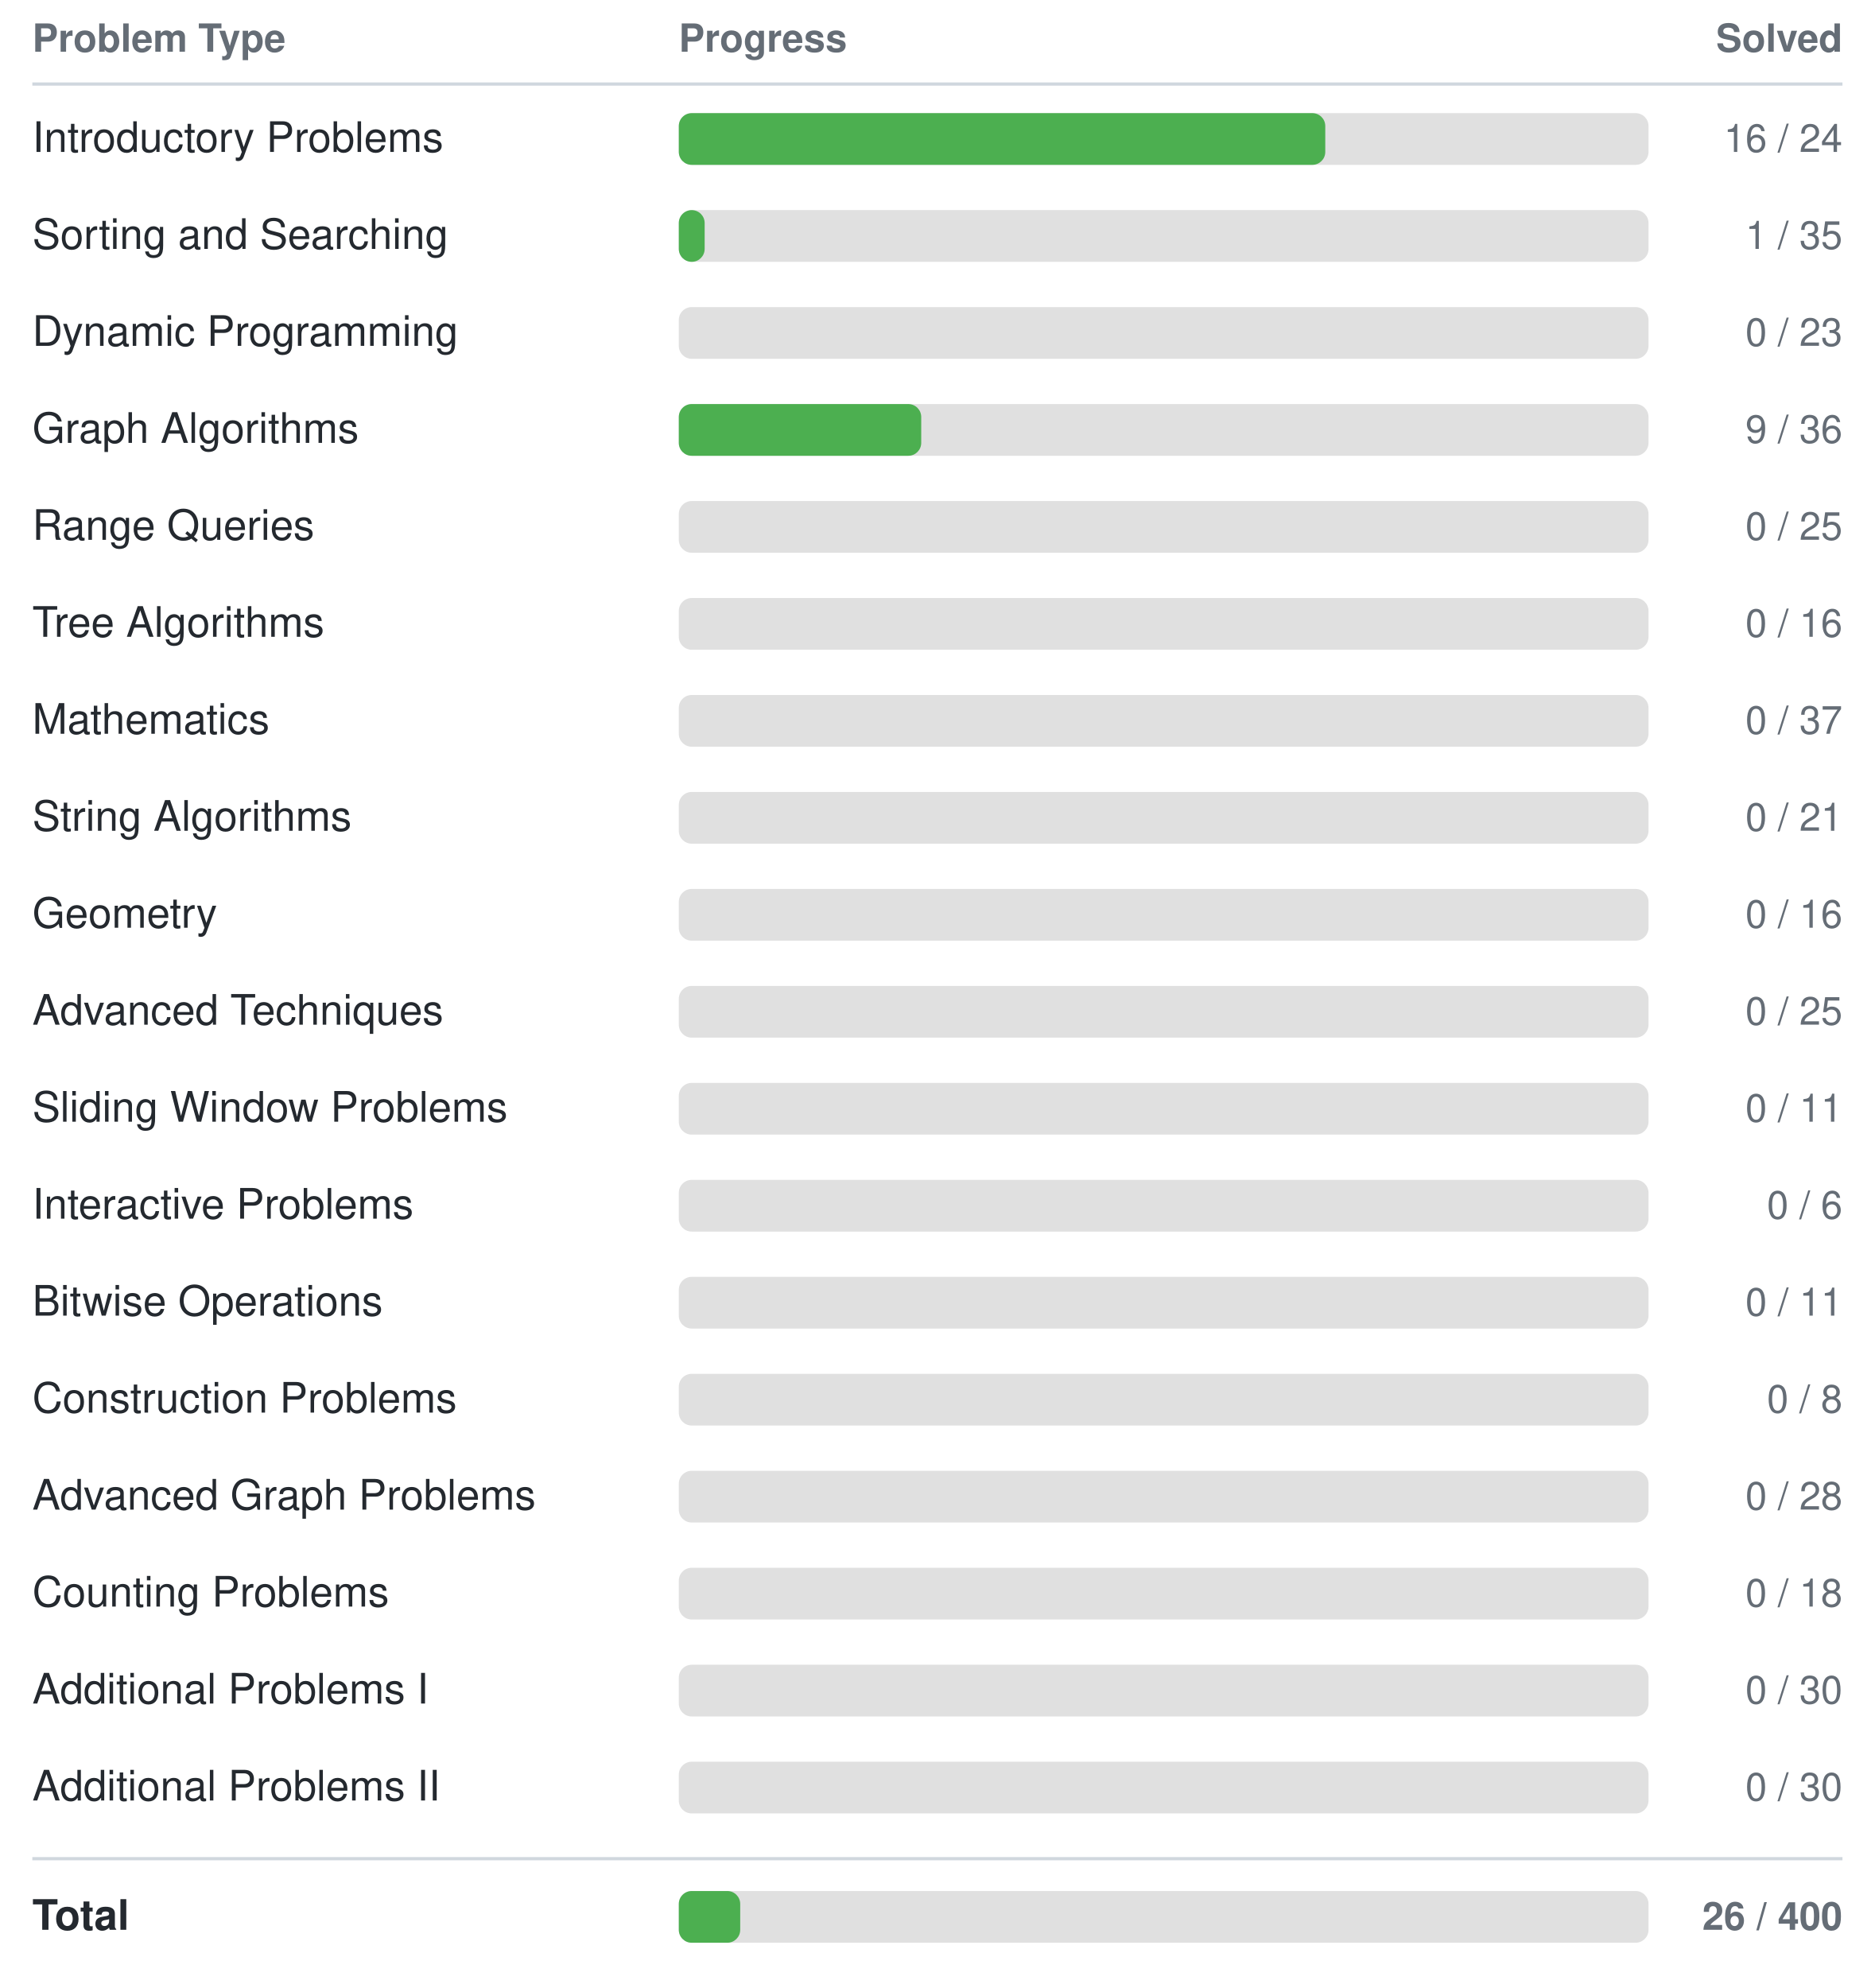
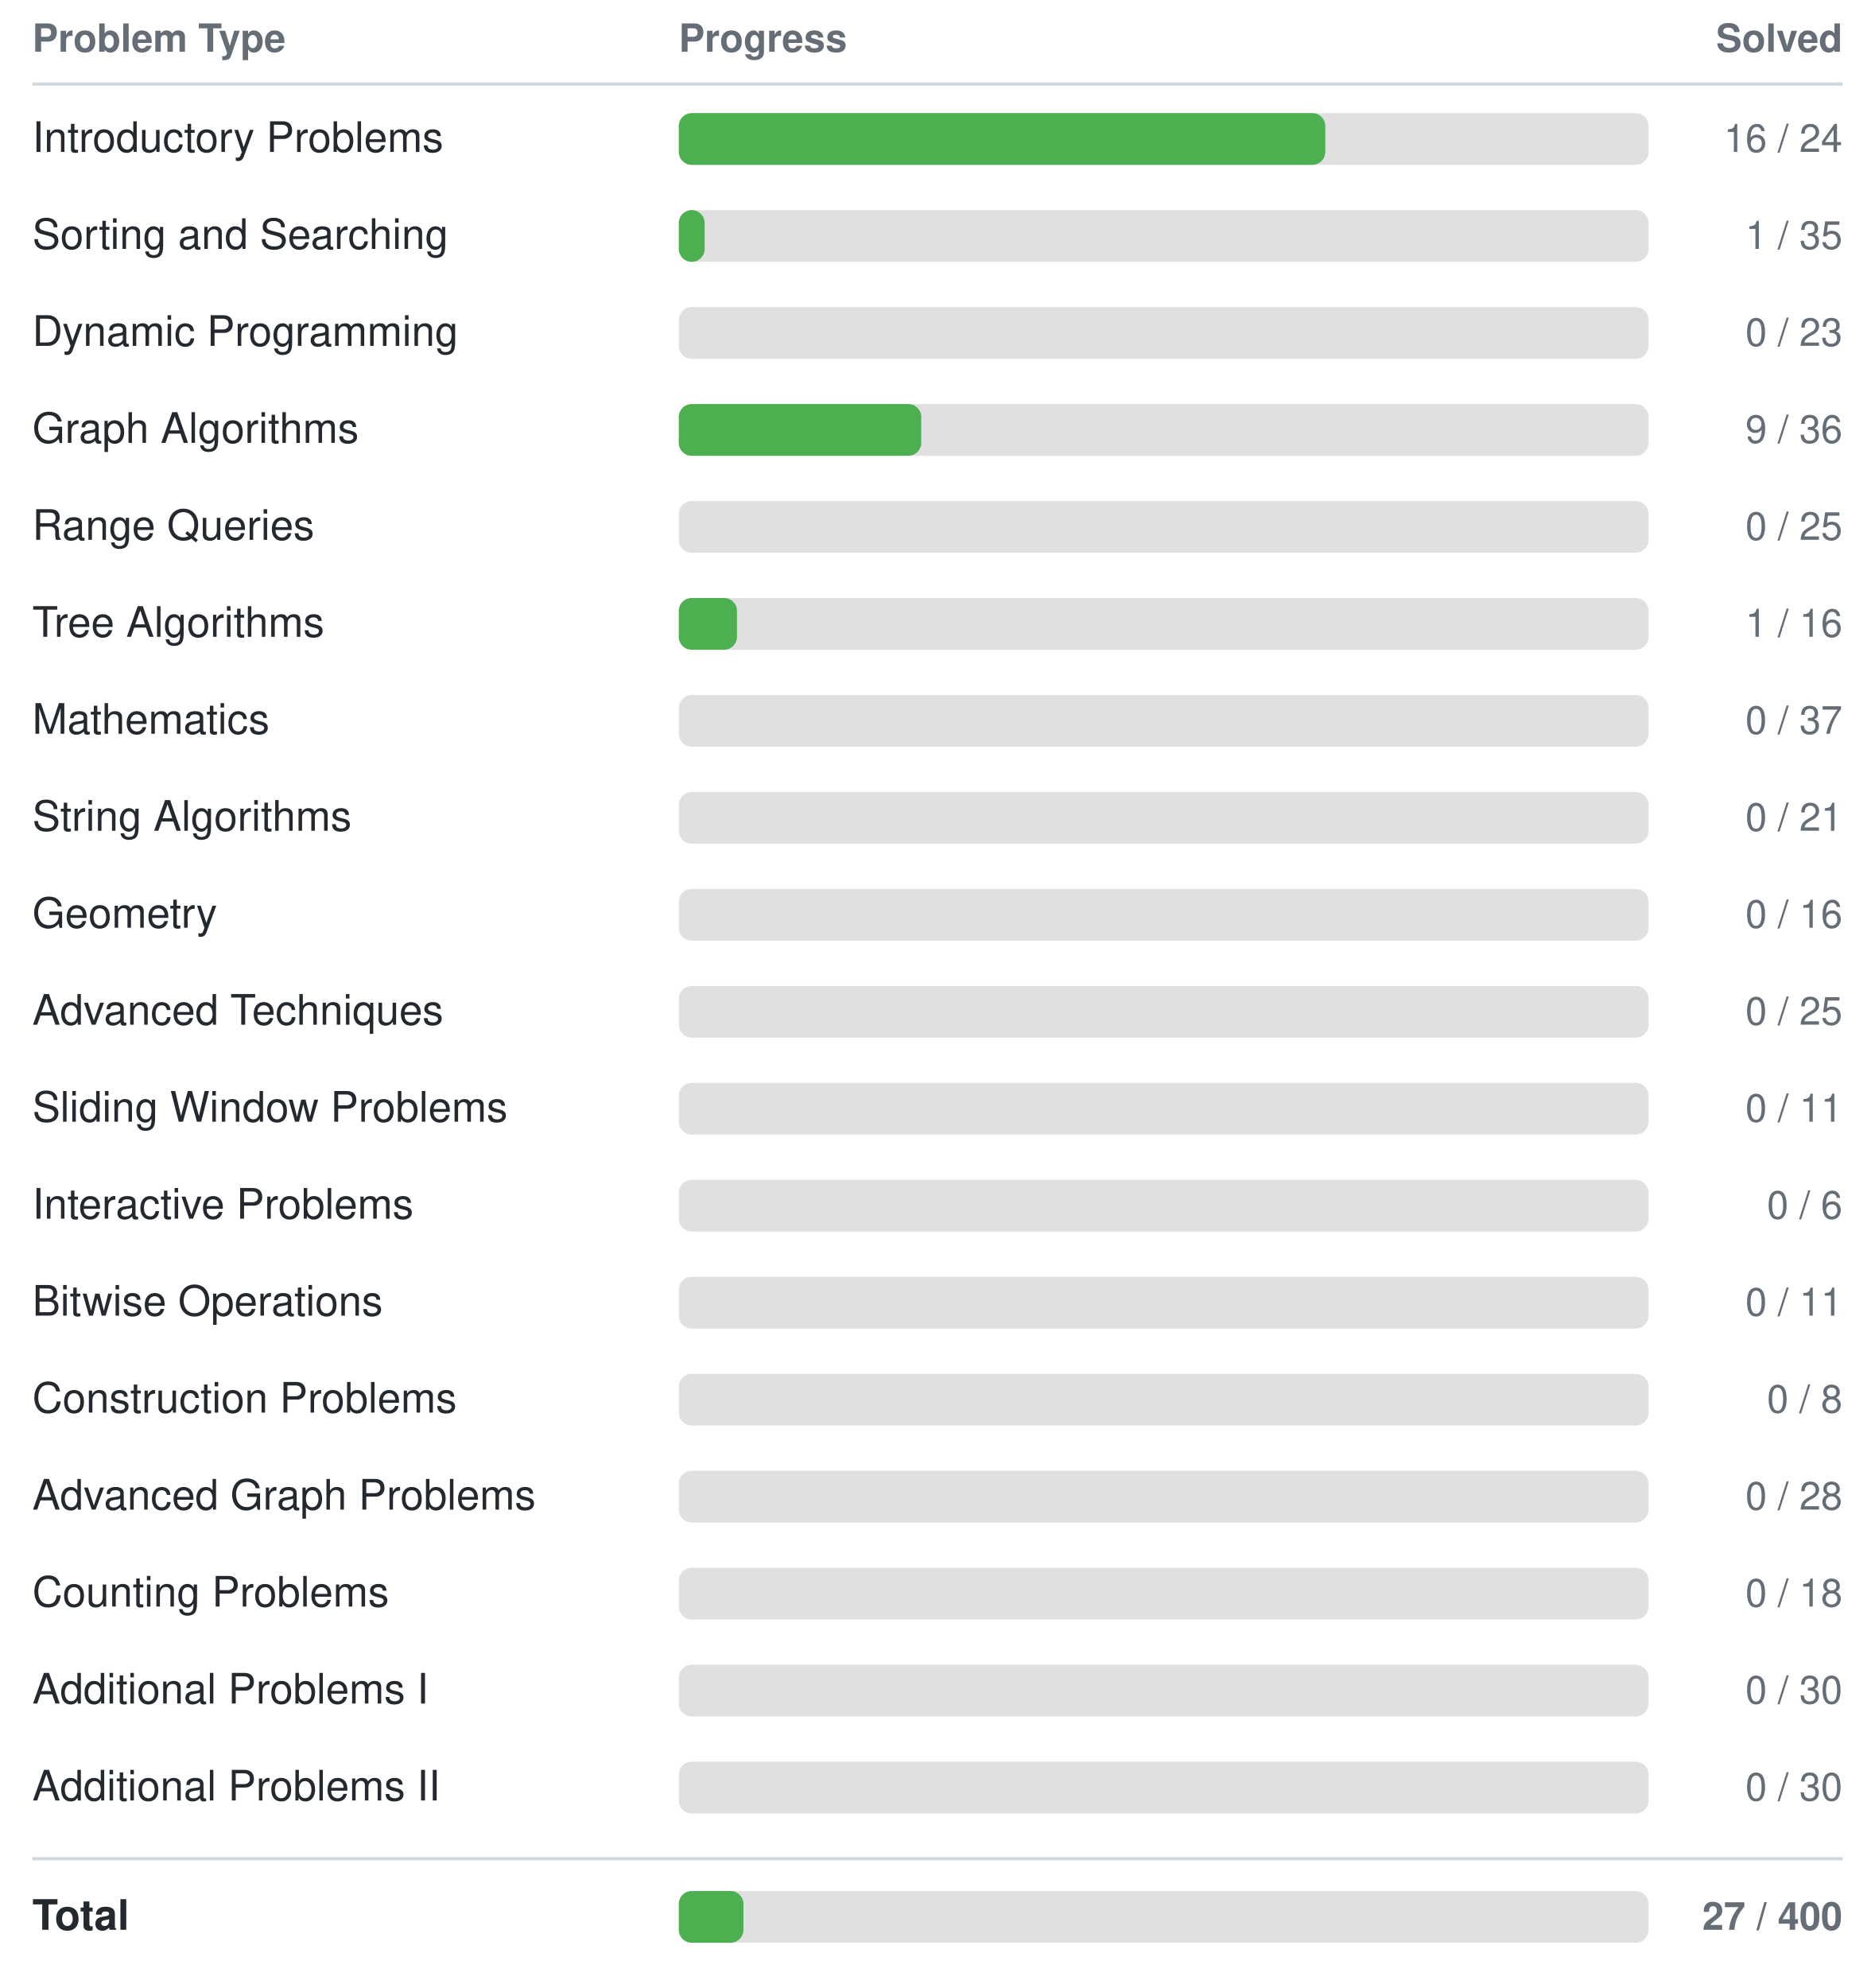
<svg xmlns="http://www.w3.org/2000/svg" width="580" height="615">
  <style>
    text { font-family: -apple-system, BlinkMacSystemFont, "Segoe UI", Helvetica, Arial, sans-serif; font-size: 13px; fill: #24292f; }
    text.header { font-size: 12px; font-weight: 600; fill: #656d76; }
    text.count { text-anchor: end; font-size: 12px; fill: #656d76; }
    line { stroke: #d0d7de; }
    @media (prefers-color-scheme: dark) {
      text { fill: #e6edf3; }
      text.header { fill: #8b949e; }
      text.count { fill: #8b949e; }
      line { stroke: #30363d; }
    }
  </style>
  <text class="header" x="10" y="16">Problem Type</text>
  <text class="header" x="210" y="16">Progress</text>
  <text class="header count" x="570" y="16">Solved</text>
  <line x1="10" y1="26" x2="570" y2="26" stroke-width="1" />
  <text x="10" y="47">Introductory Problems</text>
  <rect x="210" y="35" width="300" height="16" rx="4" fill="#e0e0e0" />
  <rect x="210" y="35" width="200" height="16" rx="4" fill="#4CAF50" />
  <text class="count" x="570" y="47">16 / 24</text>
  <text x="10" y="77">Sorting and Searching</text>
  <rect x="210" y="65" width="300" height="16" rx="4" fill="#e0e0e0" />
  <rect x="210" y="65" width="8" height="16" rx="4" fill="#4CAF50" />
  <text class="count" x="570" y="77">1 / 35</text>
  <text x="10" y="107">Dynamic Programming</text>
  <rect x="210" y="95" width="300" height="16" rx="4" fill="#e0e0e0" />
  <rect x="210" y="95" width="0" height="16" rx="4" fill="#4CAF50" />
  <text class="count" x="570" y="107">0 / 23</text>
  <text x="10" y="137">Graph Algorithms</text>
  <rect x="210" y="125" width="300" height="16" rx="4" fill="#e0e0e0" />
  <rect x="210" y="125" width="75" height="16" rx="4" fill="#4CAF50" />
  <text class="count" x="570" y="137">9 / 36</text>
  <text x="10" y="167">Range Queries</text>
  <rect x="210" y="155" width="300" height="16" rx="4" fill="#e0e0e0" />
  <rect x="210" y="155" width="0" height="16" rx="4" fill="#4CAF50" />
  <text class="count" x="570" y="167">0 / 25</text>
  <text x="10" y="197">Tree Algorithms</text>
  <rect x="210" y="185" width="300" height="16" rx="4" fill="#e0e0e0" />
-   <rect x="210" y="185" width="0" height="16" rx="4" fill="#4CAF50" />
-   <text class="count" x="570" y="197">0 / 16</text>
+   <rect x="210" y="185" width="18" height="16" rx="4" fill="#4CAF50" />
+   <text class="count" x="570" y="197">1 / 16</text>
  <text x="10" y="227">Mathematics</text>
  <rect x="210" y="215" width="300" height="16" rx="4" fill="#e0e0e0" />
  <rect x="210" y="215" width="0" height="16" rx="4" fill="#4CAF50" />
  <text class="count" x="570" y="227">0 / 37</text>
  <text x="10" y="257">String Algorithms</text>
  <rect x="210" y="245" width="300" height="16" rx="4" fill="#e0e0e0" />
  <rect x="210" y="245" width="0" height="16" rx="4" fill="#4CAF50" />
  <text class="count" x="570" y="257">0 / 21</text>
  <text x="10" y="287">Geometry</text>
  <rect x="210" y="275" width="300" height="16" rx="4" fill="#e0e0e0" />
  <rect x="210" y="275" width="0" height="16" rx="4" fill="#4CAF50" />
  <text class="count" x="570" y="287">0 / 16</text>
  <text x="10" y="317">Advanced Techniques</text>
  <rect x="210" y="305" width="300" height="16" rx="4" fill="#e0e0e0" />
  <rect x="210" y="305" width="0" height="16" rx="4" fill="#4CAF50" />
  <text class="count" x="570" y="317">0 / 25</text>
  <text x="10" y="347">Sliding Window Problems</text>
  <rect x="210" y="335" width="300" height="16" rx="4" fill="#e0e0e0" />
  <rect x="210" y="335" width="0" height="16" rx="4" fill="#4CAF50" />
  <text class="count" x="570" y="347">0 / 11</text>
  <text x="10" y="377">Interactive Problems</text>
  <rect x="210" y="365" width="300" height="16" rx="4" fill="#e0e0e0" />
  <rect x="210" y="365" width="0" height="16" rx="4" fill="#4CAF50" />
  <text class="count" x="570" y="377">0 / 6</text>
  <text x="10" y="407">Bitwise Operations</text>
  <rect x="210" y="395" width="300" height="16" rx="4" fill="#e0e0e0" />
  <rect x="210" y="395" width="0" height="16" rx="4" fill="#4CAF50" />
  <text class="count" x="570" y="407">0 / 11</text>
  <text x="10" y="437">Construction Problems</text>
  <rect x="210" y="425" width="300" height="16" rx="4" fill="#e0e0e0" />
  <rect x="210" y="425" width="0" height="16" rx="4" fill="#4CAF50" />
  <text class="count" x="570" y="437">0 / 8</text>
  <text x="10" y="467">Advanced Graph Problems</text>
  <rect x="210" y="455" width="300" height="16" rx="4" fill="#e0e0e0" />
  <rect x="210" y="455" width="0" height="16" rx="4" fill="#4CAF50" />
  <text class="count" x="570" y="467">0 / 28</text>
  <text x="10" y="497">Counting Problems</text>
  <rect x="210" y="485" width="300" height="16" rx="4" fill="#e0e0e0" />
  <rect x="210" y="485" width="0" height="16" rx="4" fill="#4CAF50" />
  <text class="count" x="570" y="497">0 / 18</text>
  <text x="10" y="527">Additional Problems I</text>
  <rect x="210" y="515" width="300" height="16" rx="4" fill="#e0e0e0" />
  <rect x="210" y="515" width="0" height="16" rx="4" fill="#4CAF50" />
  <text class="count" x="570" y="527">0 / 30</text>
  <text x="10" y="557">Additional Problems II</text>
  <rect x="210" y="545" width="300" height="16" rx="4" fill="#e0e0e0" />
  <rect x="210" y="545" width="0" height="16" rx="4" fill="#4CAF50" />
  <text class="count" x="570" y="557">0 / 30</text>
  <line x1="10" y1="575" x2="570" y2="575" stroke-width="1" />
  <text x="10" y="597" font-weight="bold">Total</text>
  <rect x="210" y="585" width="300" height="16" rx="4" fill="#e0e0e0" />
-   <rect x="210" y="585" width="19" height="16" rx="4" fill="#4CAF50" />
-   <text class="count" x="570" y="597" font-weight="bold">26 / 400</text>
+   <rect x="210" y="585" width="20" height="16" rx="4" fill="#4CAF50" />
+   <text class="count" x="570" y="597" font-weight="bold">27 / 400</text>
</svg>
